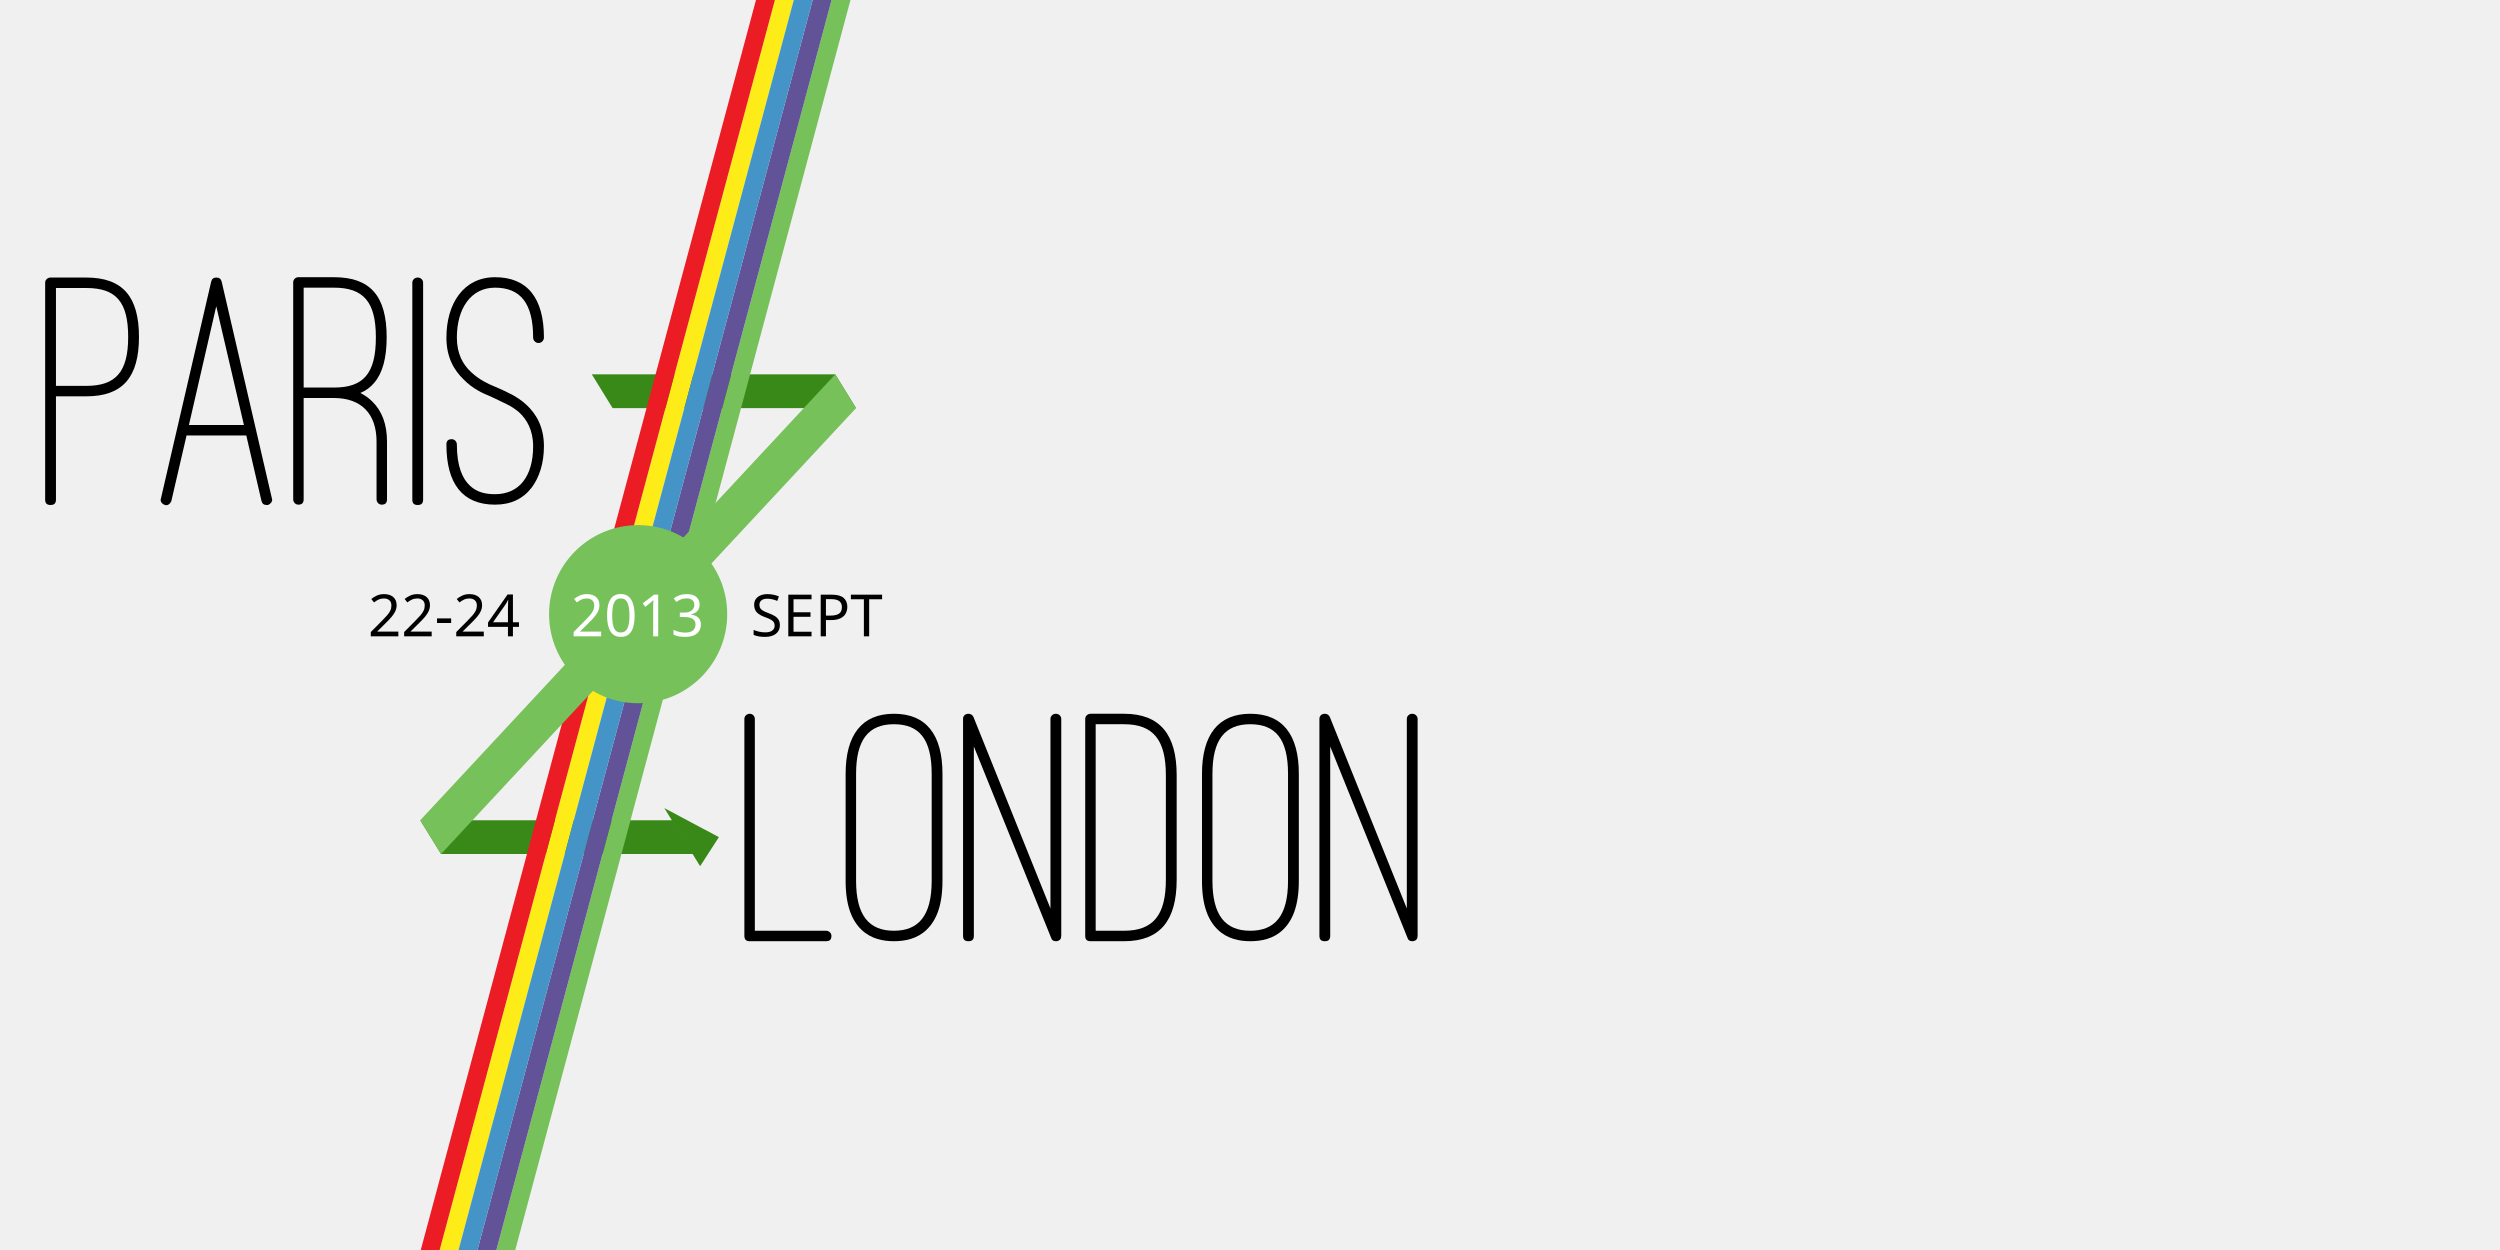
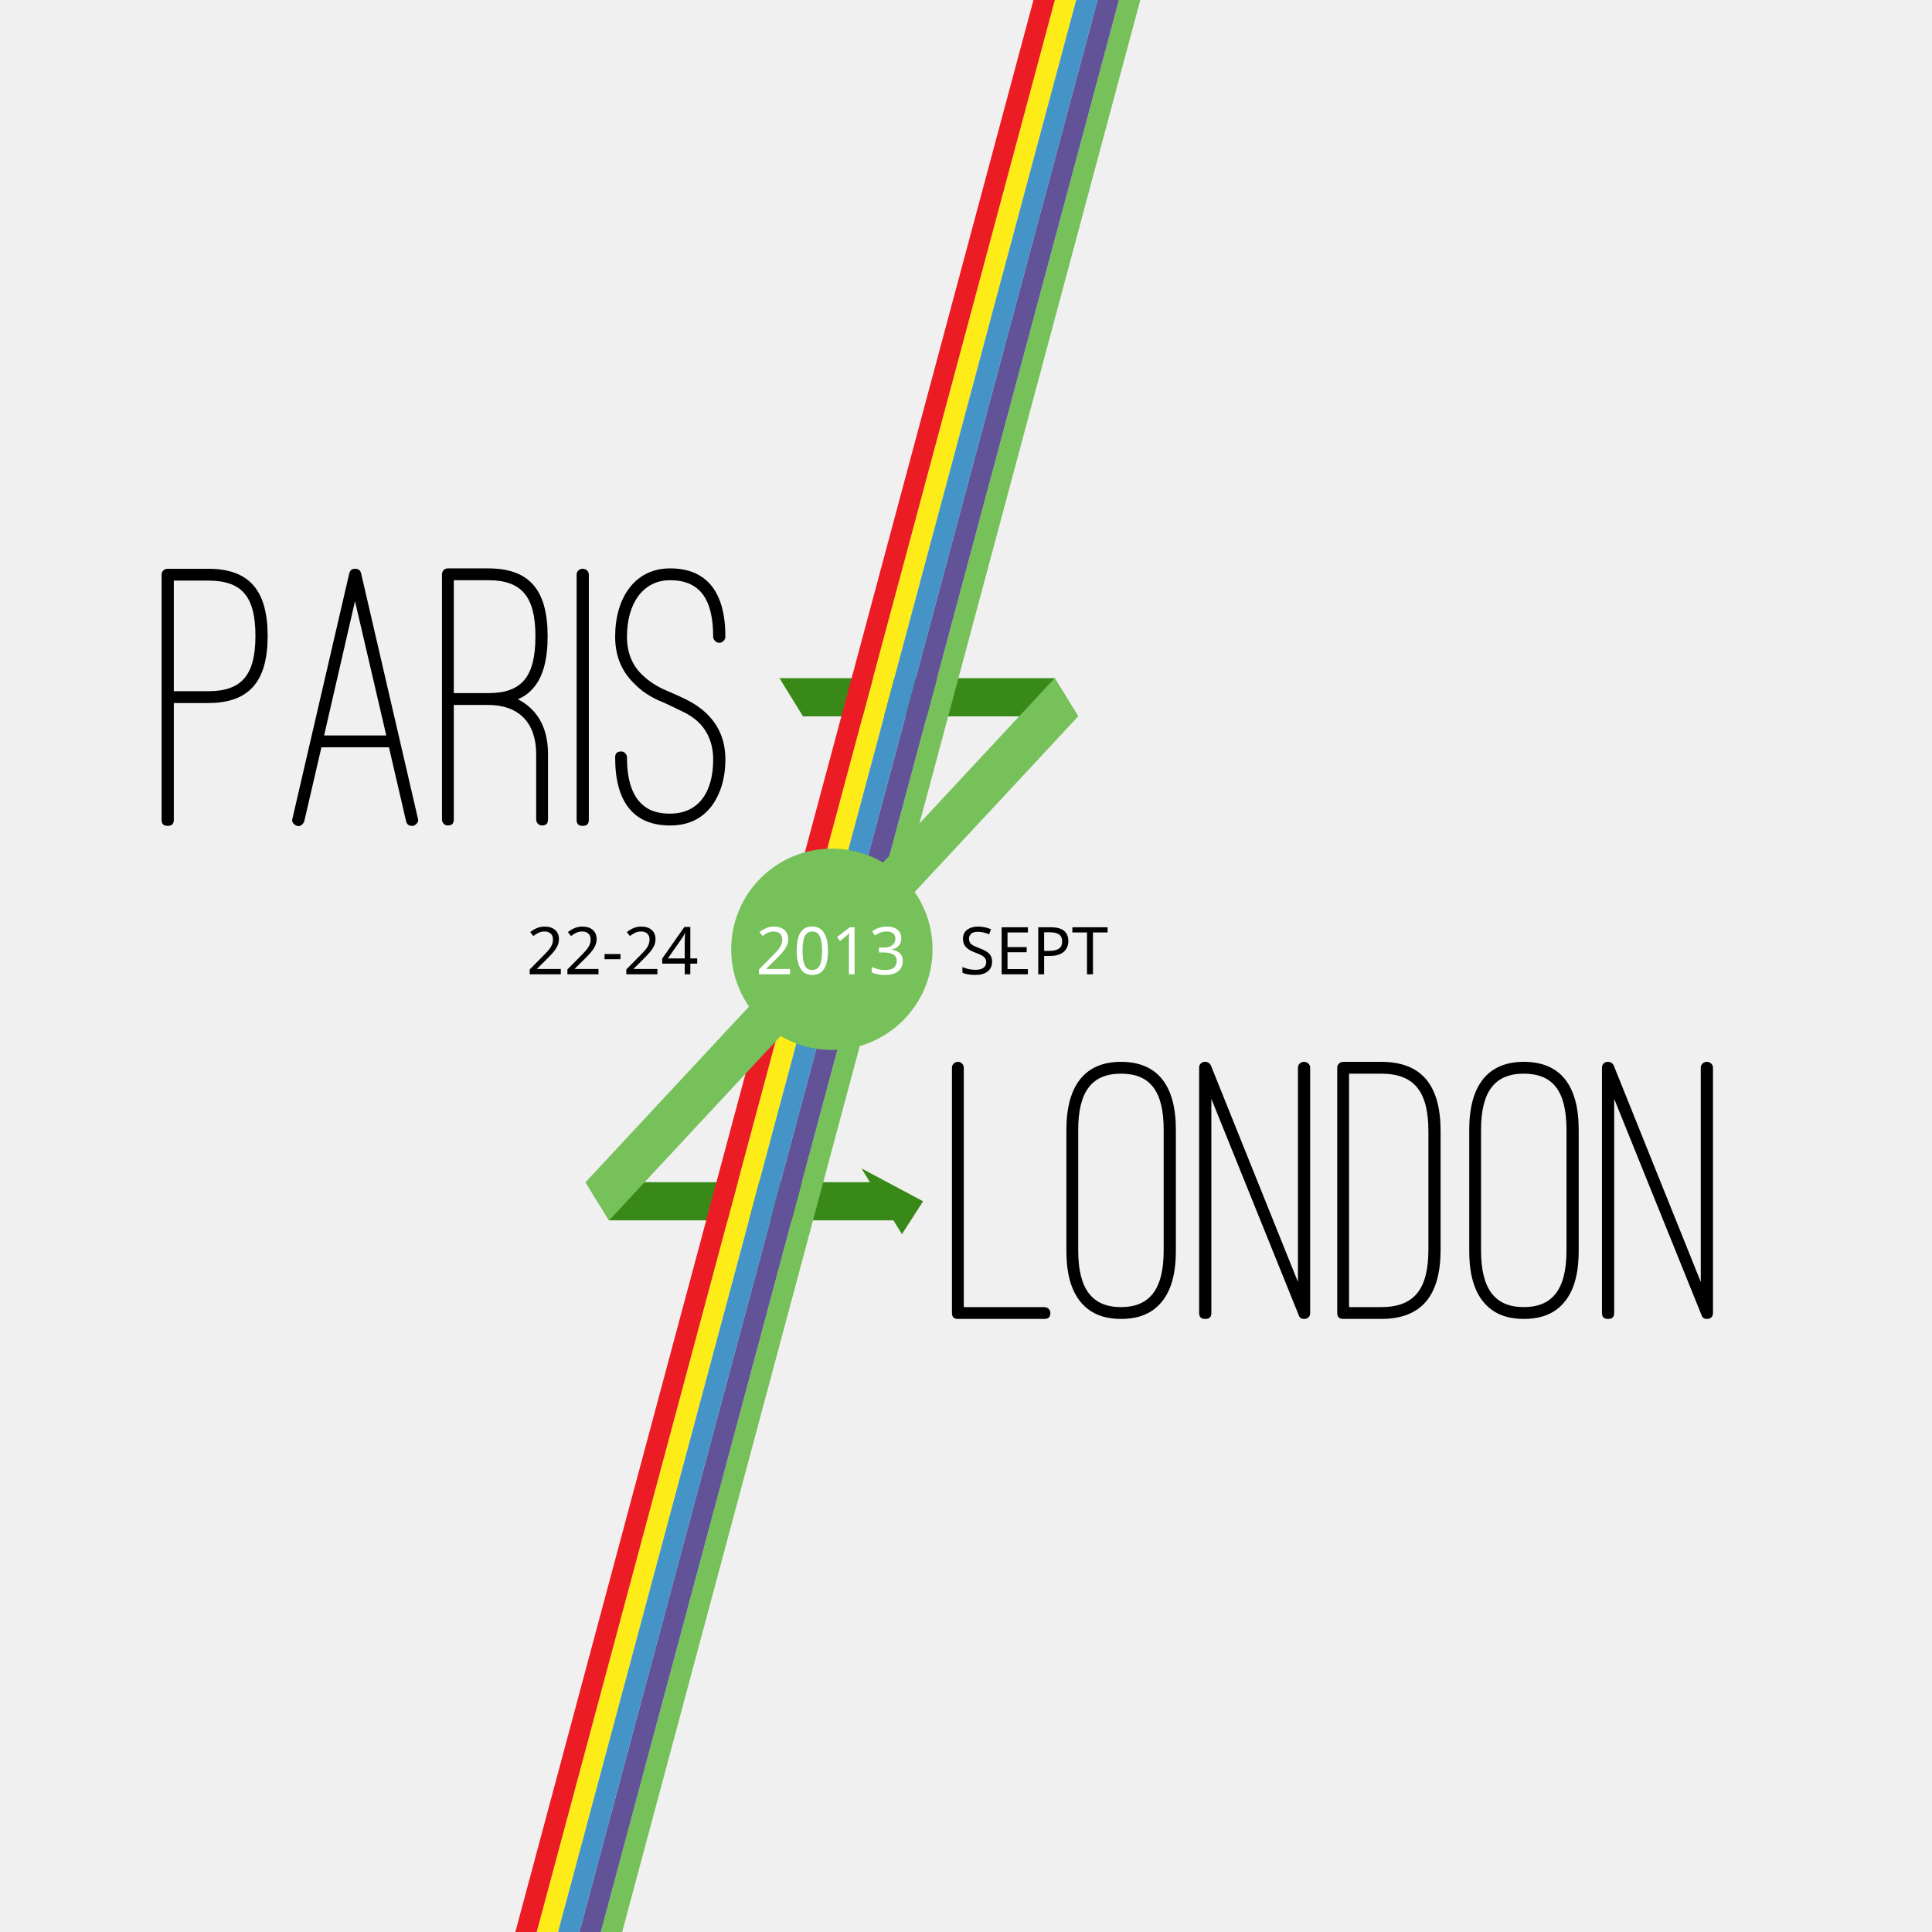
- <svg xmlns="http://www.w3.org/2000/svg" version="1.1" id="Layer_1" x="0px" y="0px" width="800px" height="400px" viewBox="0 0 800 400" enable-background="new 0 0 800 400" xml:space="preserve">
-   <font horiz-adv-x="2000">
-     <font-face font-family="Lato-Black" units-per-em="2000" underline-position="-103" underline-thickness="194" />
-     <missing-glyph horiz-adv-x="1123" d="M230,1152C271,1184 318,1211 370,1232C422,1253 483,1263 553,1263C605,1263 651,1256 691,1243C730,1230 764,1211 791,1187C818,1163 839,1134 853,1100C867,1066 874,1028 874,987C874,950 870,919 861,892C852,865 842,842 829,823C816,804 801,787 786,773C770,759 755,746 740,734C725,722 712,710 701,699C690,688 682,675 678,661l-27,-90l-212,0l-22,112C412,709 412,731 419,750C425,768 434,784 447,799C460,813 474,826 491,838C507,849 522,861 537,874C551,887 563,900 573,915C582,930 587,947 587,968C587,983 583,996 574,1007C565,1017 549,1022 525,1022C504,1022 486,1020 472,1017C458,1014 446,1010 436,1006C425,1001 416,997 407,994C398,991 387,989 375,989C346,989 325,1001 312,1025M374,331C374,353 378,374 386,393C394,412 405,428 420,442C435,456 452,467 471,475C490,483 512,487 535,487C557,487 578,483 597,475C616,467 633,456 648,442C662,428 673,412 682,393C690,374 694,353 694,331C694,309 690,289 682,270C673,251 662,234 648,220C633,206 616,195 597,187C578,179 557,175 535,175C512,175 490,179 471,187C452,195 435,206 420,220C405,234 394,251 386,270C378,289 374,309 374,331M40,1457l1043,0l0,-1457l-1043,0M117,80l879,0l0,1297l-879,0z" />
-     <glyph unicode="-" horiz-adv-x="740" d="M100,733l540,0l0,-250l-540,0z" />
-     <glyph unicode="0" horiz-adv-x="1160" d="M1120,729C1120,602 1106,491 1079,398C1052,305 1014,227 966,166C917,105 860,59 794,29C727,-1 655,-16 578,-16C501,-16 429,-1 364,29C298,59 241,105 193,166C145,227 108,305 81,398C54,491 40,602 40,729C40,856 54,967 81,1060C108,1153 145,1231 193,1292C241,1353 298,1399 364,1429C429,1458 501,1473 578,1473C655,1473 727,1458 794,1429C860,1399 917,1353 966,1292C1014,1231 1052,1153 1079,1060C1106,967 1120,856 1120,729M800,729C800,830 794,912 781,977C768,1041 752,1091 731,1128C710,1165 686,1190 659,1204C632,1217 605,1224 578,1224C551,1224 524,1217 498,1204C471,1190 448,1165 428,1128C407,1091 391,1041 379,977C366,912 360,830 360,729C360,628 366,545 379,481C391,417 407,367 428,330C448,293 471,267 498,254C524,240 551,233 578,233C605,233 632,240 659,254C686,267 710,293 731,330C752,367 768,417 781,481C794,545 800,628 800,729z" />
-     <glyph unicode="1" horiz-adv-x="1160" d="M252,224l280,0l0,735C532,995 533,1033 535,1072l-165,-137C359,926 349,920 338,917C327,913 317,911 307,911C290,911 274,915 261,923C247,930 237,938 230,947l-98,130l454,381l256,0l0,-1234l240,0l0,-224l-830,0z" />
-     <glyph unicode="2" horiz-adv-x="1160" d="M602,1473C674,1473 739,1463 797,1442C854,1421 903,1391 944,1354C985,1317 1016,1272 1038,1221C1059,1169 1070,1112 1070,1050C1070,997 1063,947 1048,902C1033,857 1012,814 986,773C960,732 930,692 896,654C861,615 825,576 786,537l-285,-292C538,256 574,264 610,271C645,277 679,280 710,280l272,0C1015,280 1042,271 1061,253C1080,234 1090,210 1090,180l0,-180l-1024,0l0,100C66,119 70,140 78,162C86,184 100,204 120,222l420,423C576,681 607,715 634,748C661,781 683,813 700,845C717,876 730,908 739,940C748,971 752,1005 752,1040C752,1098 738,1143 711,1174C683,1205 641,1220 584,1220C561,1220 539,1217 520,1210C501,1203 483,1194 468,1183C453,1172 440,1158 429,1143C418,1128 409,1111 402,1093C391,1063 378,1041 362,1028C345,1015 323,1008 295,1008C288,1008 281,1008 274,1009C266,1010 258,1011 250,1012l-164,29C97,1114 117,1177 148,1231C178,1285 216,1330 261,1366C306,1402 357,1429 415,1447C473,1464 535,1473 602,1473z" />
-     <glyph unicode="3" horiz-adv-x="1160" d="M630,1473C702,1473 766,1463 822,1443C878,1422 925,1395 964,1360C1003,1325 1032,1285 1052,1240C1072,1194 1082,1146 1082,1095C1082,1049 1077,1009 1068,974C1059,939 1045,908 1027,883C1008,857 986,835 959,817C932,799 901,784 866,772C1027,716 1108,606 1108,443C1108,366 1094,298 1066,241C1038,184 1001,136 954,98C907,60 852,32 790,13C728,-6 663,-16 596,-16C527,-16 465,-8 411,7C357,22 309,45 267,77C225,108 188,149 157,198C125,247 97,306 74,374l138,56C224,435 236,439 248,441C259,443 271,444 282,444C303,444 323,440 340,432C357,423 369,411 378,395C408,340 440,300 474,275C507,250 547,237 592,237C627,237 657,243 683,255C708,266 730,281 747,300C764,318 776,339 785,362C794,385 798,409 798,433C798,464 796,493 792,518C787,543 775,564 755,582C735,600 705,614 665,624C624,633 568,638 496,638l0,214C557,852 606,857 643,866C680,875 709,888 730,905C750,921 763,941 770,964C777,987 780,1013 780,1041C780,1098 766,1143 739,1174C711,1205 669,1220 612,1220C589,1220 567,1217 548,1210C529,1203 511,1194 496,1183C481,1172 468,1158 457,1143C446,1128 437,1111 430,1093C419,1063 406,1041 390,1028C373,1015 351,1008 323,1008C316,1008 309,1008 302,1009C294,1010 286,1011 278,1012l-164,29C125,1114 145,1177 176,1231C206,1285 244,1330 289,1366C334,1402 385,1429 443,1447C501,1464 563,1473 630,1473z" />
-     <glyph unicode="4" horiz-adv-x="1160" d="M976,566l150,0l0,-174C1126,377 1121,363 1111,352C1100,341 1085,335 1066,335l-90,0l0,-335l-270,0l0,335l-586,0C101,335 83,341 68,353C52,365 42,380 38,398l-32,153l674,906l296,0M706,946C706,969 707,995 709,1022C710,1049 713,1076 716,1105l-385,-539l375,0z" />
-     <glyph unicode="E" horiz-adv-x="1130" d="M1058,1457l0,-260l-598,0l0,-340l458,0l0,-250l-458,0l0,-347l598,0l0,-260l-938,0l0,1457z" />
-     <glyph unicode="P" horiz-adv-x="1276" d="M458,487l0,-487l-338,0l0,1457l514,0C737,1457 825,1445 899,1421C972,1396 1033,1363 1081,1320C1128,1277 1163,1227 1186,1169C1209,1111 1220,1048 1220,981C1220,908 1208,842 1185,781C1162,720 1126,668 1078,625C1030,582 969,548 896,524C822,499 735,487 634,487M458,742l176,0C722,742 785,763 824,805C863,847 882,906 882,981C882,1014 877,1045 867,1072C857,1099 842,1123 822,1143C801,1162 776,1177 745,1188C714,1199 677,1204 634,1204l-176,0z" />
-     <glyph unicode="S" horiz-adv-x="1084" d="M932,1161C922,1145 912,1133 901,1125C890,1117 875,1113 858,1113C843,1113 826,1118 809,1128C791,1137 771,1148 749,1160C726,1172 701,1183 672,1193C643,1202 611,1207 574,1207C511,1207 464,1194 433,1167C402,1140 386,1103 386,1057C386,1028 395,1003 414,984C433,965 457,948 488,934C518,920 553,907 592,896C631,884 670,871 711,857C752,842 792,825 831,806C870,787 904,762 935,732C965,702 989,666 1008,623C1027,580 1036,528 1036,467C1036,400 1024,337 1001,278C978,219 944,168 900,125C855,81 801,47 736,22C671,-3 597,-16 514,-16C469,-16 423,-11 376,-2C329,7 283,21 239,38C195,55 154,75 115,98C76,121 43,147 14,176l100,158C121,346 132,356 145,363C158,370 173,374 188,374C208,374 228,368 249,355C269,342 292,328 318,313C343,298 373,284 406,271C439,258 479,252 524,252C585,252 633,266 667,293C701,320 718,362 718,421C718,455 709,483 690,504C671,525 647,543 617,557C586,571 552,583 513,594C474,605 435,617 394,630C353,643 314,659 275,678C236,697 202,722 172,753C141,784 117,822 98,869C79,915 70,972 70,1040C70,1095 81,1148 103,1200C125,1252 157,1298 200,1339C243,1380 295,1412 357,1437C419,1461 490,1473 570,1473C615,1473 658,1470 701,1463C743,1456 783,1445 821,1432C859,1418 895,1402 928,1383C961,1364 990,1342 1016,1318z" />
-     <glyph unicode="T" horiz-adv-x="1198" d="M1178,1457l0,-268l-410,0l0,-1189l-338,0l0,1189l-410,0l0,268z" />
-   </font>
-   <polygon fill="#398919" points="212.58,258.576 224.041,277.188 230.041,267.881 " />
-   <polygon fill="#398919" points="189.375,119.79 267.279,119.79 273.935,130.599 196.03,130.599 " />
-   <polygon fill="#398919" points="134.474,262.477 215.218,262.477 221.875,273.285 141.13,273.285 " />
+ <svg xmlns="http://www.w3.org/2000/svg" version="1.1" id="Layer_1" x="0px" y="0px" width="400px" height="400px" viewBox="200 0 400 400" enable-background="new 200 0 400 400" xml:space="preserve">
+   <polygon fill="#398919" points="378.355,241.907 386.736,255.519 391.125,248.712 " />
+   <polygon fill="#398919" points="361.384,140.41 418.357,140.41 423.227,148.315 366.251,148.315 " />
+   <polygon fill="#398919" points="321.234,244.76 380.284,244.76 385.152,252.665 326.102,252.665 " />
  <g>
-     <polygon fill="#FDEC18" points="110.375,513.037 280.134,-119.963 286.183,-119.963 116.423,513.037  " />
-     <polygon fill="#EB1C24" points="104.327,513.037 274.085,-119.963 280.134,-119.963 110.375,513.037  " />
-     <polygon fill="#76C15A" points="128.519,513.037 298.279,-119.963 304.328,-119.963 134.567,513.037  " />
-     <polygon fill="#625398" points="122.471,513.037 292.232,-119.963 298.279,-119.963 128.519,513.037  " />
-     <polygon fill="#4494C7" points="116.423,513.037 286.183,-119.963 292.232,-119.963 122.471,513.037  " />
+     <polygon fill="#FDEC18" points="303.61,428.001 427.76,-34.926 432.184,-34.926 308.033,428.001  " />
+     <polygon fill="#EB1C24" points="299.187,428.001 423.336,-34.926 427.76,-34.926 303.61,428.001  " />
+     <polygon fill="#76C15A" points="316.879,428.001 441.03,-34.926 445.454,-34.926 321.302,428.001  " />
+     <polygon fill="#625398" points="312.456,428.001 436.607,-34.926 441.03,-34.926 316.879,428.001  " />
+     <polygon fill="#4494C7" points="308.033,428.001 432.184,-34.926 436.607,-34.926 312.456,428.001  " />
  </g>
  <g>
-     <path d="M14.45,90.434c0-0.864,0.756-1.62,1.728-1.62h11.447c11.663,0,16.846,6.155,16.846,19.005   c0,12.851-5.183,19.006-16.846,19.006h-9.719v33.043c0,1.188-0.54,1.728-1.728,1.728s-1.728-0.54-1.728-1.728V90.434z    M17.906,92.162v31.316h9.719c9.395,0,13.39-4.428,13.39-15.658s-3.888-15.658-13.39-15.658H17.906z" />
-     <path d="M87.018,159.545c0.324,0.864-0.432,1.728-1.295,2.052h-0.432c-0.864,0-1.404-0.432-1.62-1.296l-4.859-20.949H59.698   l-4.859,20.949c-0.324,0.864-1.188,1.62-2.052,1.296c-0.972-0.324-1.62-1.188-1.296-2.052l16.09-69.435   c0.216-0.864,0.756-1.296,1.62-1.296c0.972,0,1.512,0.432,1.728,1.296L87.018,159.545z M69.201,97.993l-8.747,38.011h17.602   L69.201,97.993z" />
-     <path d="M123.843,159.761c0,1.188-0.54,1.728-1.728,1.728c-0.864,0-1.62-0.756-1.62-1.728v-18.465   c0-8.963-4.968-13.931-13.606-13.931h-9.719v32.396c0,1.188-0.54,1.728-1.728,1.728c-0.864,0-1.62-0.756-1.62-1.728V90.326   c0-0.864,0.756-1.62,1.62-1.62h11.447c11.555,0,16.846,5.939,16.846,19.221c0,6.587-1.296,11.447-3.995,14.578   c-1.188,1.404-2.592,2.484-4.428,3.24c1.404,0.756,2.592,1.512,3.78,2.7c3.131,3.023,4.751,7.343,4.751,12.851V159.761z    M97.171,92.054v31.964h9.719c9.395,0,13.39-4.428,13.39-16.09c0-11.23-3.887-15.874-13.39-15.874H97.171z" />
-     <path d="M131.943,90.434c0-0.864,0.756-1.62,1.728-1.62c0.972,0,1.728,0.756,1.728,1.62v69.435c0,1.188-0.54,1.728-1.728,1.728   c-1.188,0-1.728-0.54-1.728-1.728V90.434z" />
-     <path d="M158.724,127.689l-1.835-0.864c-2.16-0.864-5.616-2.376-8.531-5.399c-3.023-2.916-5.507-7.019-5.507-13.39   c0-10.907,5.507-19.33,15.55-19.33c10.367,0,15.658,6.695,15.658,19.33c0,0.864-0.756,1.728-1.728,1.728   c-0.972,0-1.728-0.864-1.728-1.728c0-10.907-3.995-15.982-12.202-15.982c-7.667,0-12.203,6.587-12.203,15.982   c0,5.183,1.944,8.639,4.536,11.014c2.483,2.376,5.399,3.78,7.559,4.644l1.728,0.756c1.836,0.864,5.399,2.268,8.423,5.076   c3.024,2.808,5.615,6.911,5.615,13.282c0,5.291-1.404,9.827-3.887,13.174c-2.808,3.671-6.695,5.507-11.771,5.507   c-10.367,0-15.55-6.695-15.55-19.222c0-1.188,0.54-1.728,1.728-1.728c0.864,0,1.62,0.756,1.62,1.728   c0,7.019,1.836,11.015,4.211,13.174c2.376,2.268,5.399,2.7,7.991,2.7c7.775,0,12.202-5.723,12.202-15.334   c0-5.184-2.052-8.639-4.535-10.907c-1.296-1.08-2.592-1.944-3.996-2.592L158.724,127.689z" />
+     <path d="M233.458,118.941c0-0.632,0.553-1.185,1.264-1.185h8.372c8.529,0,12.32,4.501,12.32,13.898c0,9.398-3.791,13.9-12.32,13.9   h-7.108v24.165c0,0.869-0.395,1.264-1.264,1.264s-1.264-0.395-1.264-1.264V118.941z M235.985,120.206v22.902h7.108   c6.871,0,9.792-3.238,9.792-11.451s-2.844-11.451-9.792-11.451H235.985L235.985,120.206z" />
+     <path d="M286.528,169.484c0.237,0.632-0.316,1.264-0.947,1.501h-0.316c-0.632,0-1.027-0.316-1.185-0.948l-3.553-15.32h-13.979   l-3.554,15.32c-0.237,0.632-0.869,1.185-1.5,0.948c-0.711-0.237-1.185-0.869-0.948-1.501l11.767-50.779   c0.158-0.632,0.553-0.948,1.185-0.948c0.71,0,1.105,0.316,1.264,0.948L286.528,169.484z M273.499,124.47l-6.397,27.798h12.873   L273.499,124.47z" />
+     <path d="M313.459,169.642c0,0.869-0.395,1.264-1.263,1.264c-0.632,0-1.185-0.553-1.185-1.264v-13.503   c0-6.555-3.633-10.188-9.95-10.188h-7.108v23.691c0,0.869-0.395,1.264-1.264,1.264c-0.632,0-1.185-0.553-1.185-1.264v-50.779   c0-0.632,0.553-1.185,1.185-1.185h8.372c8.45,0,12.32,4.343,12.32,14.057c0,4.817-0.948,8.372-2.921,10.661   c-0.869,1.027-1.896,1.817-3.238,2.37c1.026,0.553,1.895,1.106,2.764,1.975c2.29,2.211,3.474,5.37,3.474,9.398V169.642z    M293.954,120.126v23.376h7.108c6.871,0,9.792-3.239,9.792-11.767c0-8.212-2.842-11.609-9.792-11.609H293.954z" />
+     <path d="M319.383,118.941c0-0.632,0.553-1.185,1.264-1.185c0.711,0,1.264,0.553,1.264,1.185v50.78c0,0.869-0.395,1.264-1.264,1.264   c-0.869,0-1.264-0.395-1.264-1.264V118.941z" />
+     <path d="M338.969,146.187l-1.342-0.632c-1.58-0.632-4.107-1.738-6.239-3.949c-2.211-2.132-4.027-5.133-4.027-9.792   c0-7.977,4.027-14.137,11.372-14.137c7.582,0,11.451,4.896,11.451,14.137c0,0.632-0.553,1.264-1.264,1.264   s-1.264-0.632-1.264-1.264c0-7.977-2.922-11.688-8.924-11.688c-5.607,0-8.924,4.817-8.924,11.688c0,3.79,1.422,6.317,3.317,8.055   c1.815,1.737,3.948,2.765,5.528,3.396l1.264,0.553c1.343,0.632,3.949,1.658,6.16,3.712s4.106,5.054,4.106,9.714   c0,3.869-1.027,7.186-2.843,9.634c-2.053,2.685-4.896,4.027-8.608,4.027c-7.582,0-11.372-4.896-11.372-14.058   c0-0.869,0.395-1.264,1.264-1.264c0.632,0,1.185,0.553,1.185,1.264c0,5.133,1.343,8.056,3.08,9.634   c1.737,1.659,3.948,1.975,5.844,1.975c5.686,0,8.924-4.185,8.924-11.214c0-3.791-1.501-6.318-3.317-7.977   c-0.948-0.79-1.896-1.422-2.922-1.896L338.969,146.187z" />
  </g>
  <g>
-     <path d="M239.929,301.188c-1.188,0-1.728-0.54-1.728-1.728v-69.436c0-0.864,0.756-1.62,1.728-1.62c0.864,0,1.62,0.756,1.62,1.62   v67.815h22.785c0.972,0,1.728,0.756,1.728,1.62c0,1.188-0.54,1.728-1.728,1.728H239.929z" />
-     <path d="M270.599,247.626c0-12.418,5.184-19.222,15.441-19.222c10.367,0,15.551,6.695,15.551,19.222v34.232   c0,8.099-2.052,12.742-5.075,15.657c-3.024,2.916-6.911,3.672-10.476,3.672c-3.455,0-7.343-0.756-10.366-3.672   c-3.023-2.915-5.075-7.559-5.075-15.657V247.626z M273.947,281.858c0,10.906,3.995,15.981,12.094,15.981   c7.884,0,12.095-4.751,12.095-15.981v-34.232c0-11.123-3.995-15.874-12.095-15.874c-8.207,0-12.094,5.075-12.094,15.874V281.858z" />
-     <path d="M337.875,301.188c-0.756,0-1.296-0.324-1.512-1.08l-24.729-61.229v60.581c0,1.188-0.54,1.728-1.728,1.728   s-1.728-0.54-1.728-1.728v-69.436c0-1.836,2.592-2.268,3.348-0.54l24.621,61.229v-60.688c0-0.864,0.756-1.62,1.728-1.62   s1.728,0.756,1.728,1.62v69.436c0,0.972-0.432,1.512-1.404,1.728H337.875z" />
-     <path d="M348.998,301.188c-1.188,0-1.728-0.54-1.728-1.728v-69.436c0-0.864,0.756-1.62,1.728-1.62h10.69   c11.555,0,16.847,6.695,16.847,19.653v33.477c0,12.958-5.292,19.653-16.847,19.653H348.998z M350.618,231.752v66.088h9.07   c9.396,0,13.391-5.075,13.391-16.306v-33.477c0-11.23-3.995-16.306-13.391-16.306H350.618z" />
-     <path d="M384.635,247.626c0-12.418,5.184-19.222,15.441-19.222c10.367,0,15.55,6.695,15.55,19.222v34.232   c0,8.099-2.052,12.742-5.075,15.657c-3.024,2.916-6.911,3.672-10.475,3.672c-3.455,0-7.343-0.756-10.366-3.672   c-3.023-2.915-5.075-7.559-5.075-15.657V247.626z M387.982,281.858c0,10.906,3.995,15.981,12.093,15.981   c7.883,0,12.094-4.751,12.094-15.981v-34.232c0-11.123-3.995-15.874-12.094-15.874c-8.206,0-12.093,5.075-12.093,15.874V281.858z" />
-     <path d="M451.91,301.188c-0.756,0-1.296-0.324-1.512-1.08l-24.729-61.229v60.581c0,1.188-0.54,1.728-1.728,1.728   s-1.728-0.54-1.728-1.728v-69.436c0-1.836,2.592-2.268,3.348-0.54l24.621,61.229v-60.688c0-0.864,0.756-1.62,1.728-1.62   s1.728,0.756,1.728,1.62v69.436c0,0.972-0.432,1.512-1.403,1.728H451.91z" />
+     <path d="M398.356,273.07c-0.869,0-1.264-0.395-1.264-1.264v-50.78c0-0.631,0.553-1.185,1.264-1.185   c0.631,0,1.184,0.554,1.184,1.185v49.595h16.664c0.711,0,1.264,0.554,1.264,1.185c0,0.869-0.395,1.265-1.264,1.265H398.356   L398.356,273.07z" />
+     <path d="M420.786,233.899c0-9.081,3.792-14.058,11.293-14.058c7.582,0,11.373,4.896,11.373,14.058v25.034   c0,5.924-1.5,9.318-3.711,11.451c-2.212,2.133-5.055,2.686-7.662,2.686c-2.527,0-5.37-0.553-7.581-2.686s-3.712-5.528-3.712-11.451   V233.899L420.786,233.899z M423.234,258.934c0,7.977,2.922,11.688,8.846,11.688c5.766,0,8.846-3.475,8.846-11.688v-25.034   c0-8.135-2.922-11.609-8.846-11.609c-6.003,0-8.846,3.712-8.846,11.609V258.934z" />
+     <path d="M469.989,273.07c-0.553,0-0.948-0.237-1.106-0.79l-18.085-44.777v44.304c0,0.869-0.396,1.264-1.264,1.264   c-0.87,0-1.265-0.395-1.265-1.264v-50.78c0-1.343,1.896-1.658,2.449-0.395l18.007,44.778v-44.383c0-0.632,0.553-1.186,1.264-1.186   s1.264,0.554,1.264,1.186v50.78c0,0.711-0.315,1.105-1.027,1.264L469.989,273.07L469.989,273.07z" />
+     <path d="M478.124,273.07c-0.869,0-1.264-0.395-1.264-1.264v-50.78c0-0.631,0.553-1.185,1.264-1.185h7.818   c8.451,0,12.321,4.896,12.321,14.373v24.482c0,9.477-3.87,14.373-12.321,14.373H478.124L478.124,273.07z M479.309,222.29v48.332   h6.634c6.872,0,9.794-3.711,9.794-11.925v-24.482c0-8.213-2.922-11.925-9.794-11.925H479.309L479.309,222.29z" />
+     <path d="M504.188,233.899c0-9.081,3.791-14.058,11.293-14.058c7.582,0,11.372,4.896,11.372,14.058v25.034   c0,5.924-1.5,9.318-3.711,11.451c-2.212,2.133-5.055,2.686-7.661,2.686c-2.526,0-5.371-0.553-7.582-2.686   c-2.21-2.133-3.711-5.528-3.711-11.451V233.899L504.188,233.899z M506.635,258.934c0,7.977,2.922,11.688,8.845,11.688   c5.766,0,8.845-3.475,8.845-11.688v-25.034c0-8.135-2.921-11.609-8.845-11.609c-6.002,0-8.845,3.712-8.845,11.609V258.934z" />
+     <path d="M553.39,273.07c-0.553,0-0.947-0.237-1.105-0.79l-18.086-44.777v44.304c0,0.869-0.396,1.264-1.264,1.264   c-0.869,0-1.264-0.395-1.264-1.264v-50.78c0-1.343,1.895-1.658,2.448-0.395l18.007,44.778v-44.383c0-0.632,0.553-1.186,1.264-1.186   s1.264,0.554,1.264,1.186v50.78c0,0.711-0.315,1.105-1.025,1.264L553.39,273.07L553.39,273.07z" />
  </g>
-   <polygon fill="#76C15A" points="141.13,273.285 273.935,130.599 267.279,119.79 134.474,262.477 " />
-   <path fill="none" stroke="#000000" stroke-miterlimit="10" d="M215.218,262.477" />
+   <polygon fill="#76C15A" points="326.102,252.665 423.227,148.315 418.357,140.41 321.234,244.76 " />
+   <path fill="none" stroke="#000000" stroke-miterlimit="10" d="M380.284,244.76" />
  <g>
-     <circle fill="#76C15A" cx="204.205" cy="196.538" r="28.5" />
-     <text transform="matrix(1 0 0 1 182.6655 203.6162)" fill="#FFFFFF" font-family="'Lato-Black'" font-size="18.651">2013</text>
+     <circle fill="#76C15A" cx="372.23" cy="196.538" r="20.843" />
+     <text transform="matrix(1 0 0 1 356.48 201.7148)" fill="#FFFFFF" font-family="'Lato-Black'" font-size="13.639">2013</text>
  </g>
-   <text transform="matrix(1 0 0 1 117.7651 203.6172)" font-family="'Lato-Black'" font-size="18.651">22-24</text>
-   <text transform="matrix(1 0 0 1 240.2036 203.6182)" font-family="'Lato-Black'" font-size="18.651">SEPT</text>
+   <text transform="matrix(1 0 0 1 309.0171 201.7148)" font-family="'Lato-Black'" font-size="13.639">22-24</text>
+   <text transform="matrix(1 0 0 1 398.5591 201.7148)" font-family="'Lato-Black'" font-size="13.639">SEPT</text>
</svg>
